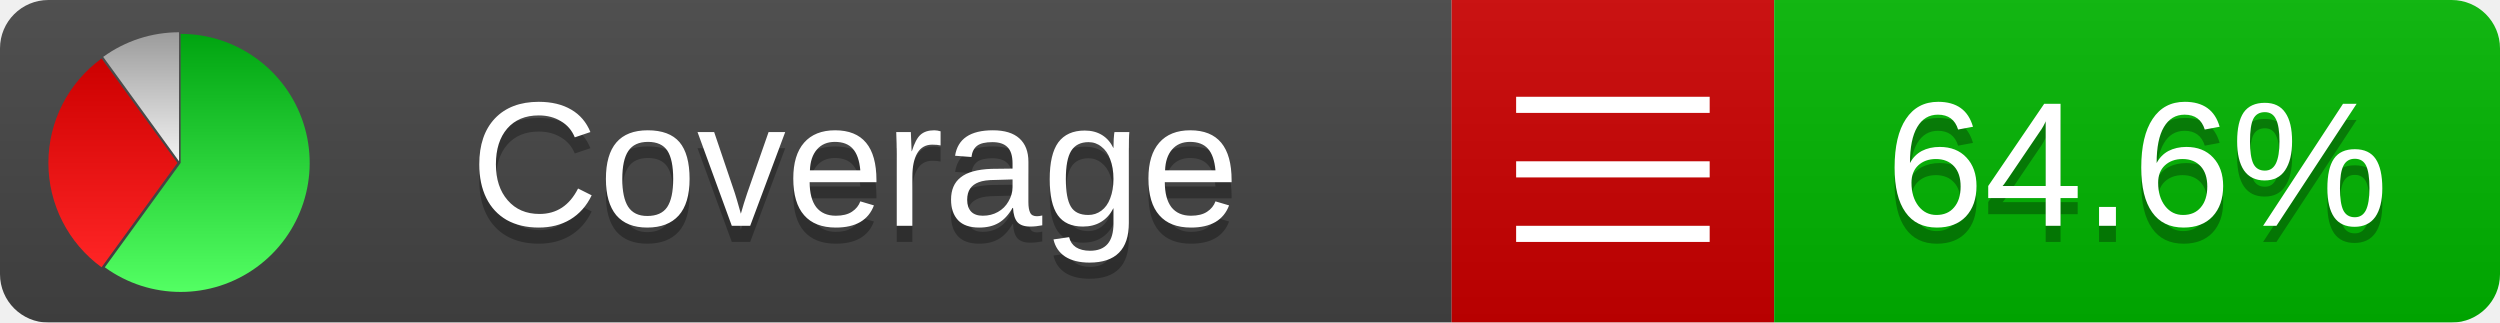
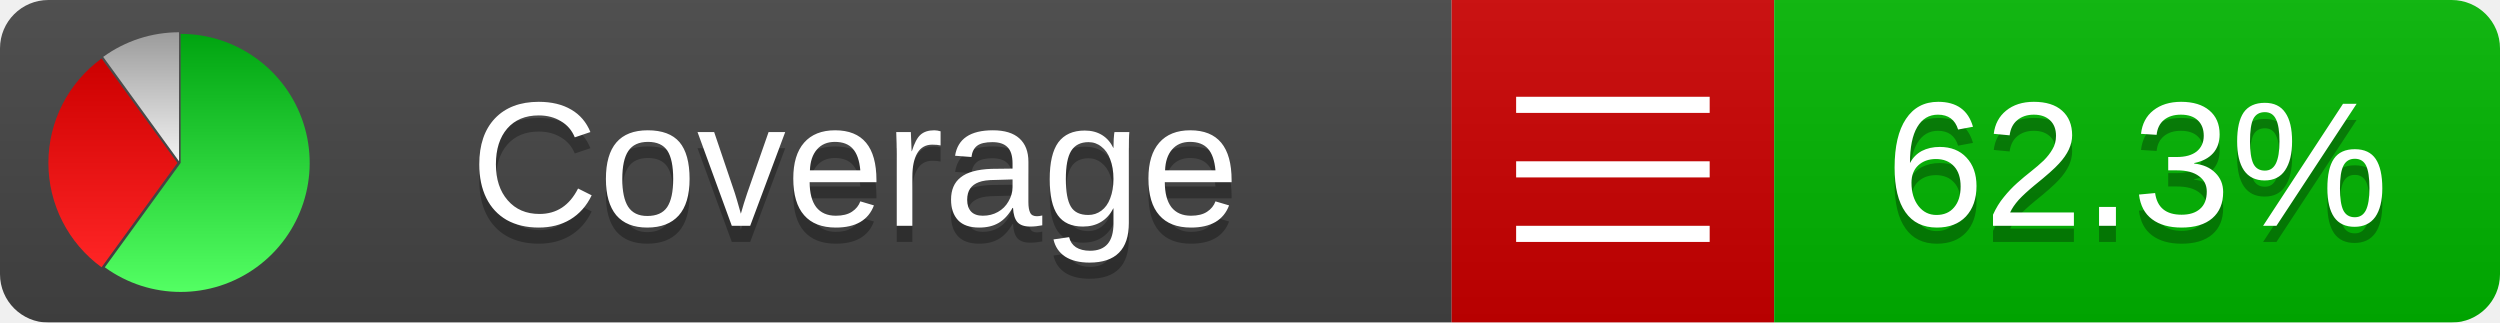
<svg xmlns="http://www.w3.org/2000/svg" xmlns:xlink="http://www.w3.org/1999/xlink" width="155" height="20">
  <style type="text/css">
          
            @keyframes fadeout {
              0 % { visibility: visible; opacity: 1; }
              40% { visibility: visible; opacity: 1; }
              50% { visibility: hidden; opacity: 0; }
              90% { visibility: hidden; opacity: 0; }
              100% { visibility: visible; opacity: 1; }
            }
            @keyframes fadein {
              0% { visibility: hidden; opacity: 0; }
              40% { visibility: hidden; opacity: 0; }
              50% { visibility: visible; opacity: 1; }
              90% { visibility: visible; opacity: 1; }
              100% { visibility: hidden; opacity: 0; }
            }
            .linecoverage {
                animation-duration: 10s;
                animation-name: fadeout;
                animation-iteration-count: infinite;
            }
            .branchcoverage {
                animation-duration: 10s;
                animation-name: fadein;
                animation-iteration-count: infinite;
            }
          
    </style>
  <defs>
    <linearGradient id="gradient" x2="0" y2="100%">
      <stop offset="0" stop-color="#bbb" stop-opacity=".1" />
      <stop offset="1" stop-opacity=".1" />
    </linearGradient>
    <linearGradient id="green" x2="0" y2="100%">
      <stop offset="0" stop-color="#00A410" />
      <stop offset="1" stop-color="#53FF63" />
    </linearGradient>
    <linearGradient id="red" x2="0" y2="100%">
      <stop offset="0" stop-color="#C00" />
      <stop offset="1" stop-color="#FF2525" />
    </linearGradient>
    <linearGradient id="gray" x2="0" y2="100%">
      <stop offset="0" stop-color="#9B9B9B" />
      <stop offset="1" stop-color="#F3F3F3" />
    </linearGradient>
    <mask id="mask">
      <rect width="155" height="20" rx="3" fill="#fff" />
    </mask>
    <g id="icon">
      <path style="fill:url(#green);" d="M205,202.5 l0,-200 a200,200 0 1,1 -117.558,361.803 z" />
      <path style="fill:url(#red);" d="M200,202.5 l-117.558,161.803 a200,200 0 0,1 0,-323.607 z" />
      <path style="fill:url(#gray);" d="M202.5,200 l-117.558,-161.803 a200,200 0 0,1 117.558,-38.196 z" />
    </g>
  </defs>
  <g mask="url(#mask)">
    <rect x="0" y="0" width="90" height="20" fill="#444" />
    <rect x="90" y="0" width="20" height="20" fill="#c00" />
    <rect x="110" y="0" width="45" height="20" fill="#00B600" />
    <rect x="0" y="0" width="155" height="20" fill="url(#gradient)" />
  </g>
  <g>
    <path class="" stroke="#fff" d="M94 6.5 h12 M94 10.5 h12 M94 14.5 h12" />
  </g>
  <g fill="#fff" text-anchor="middle" font-family="Verdana,Arial,Geneva,sans-serif" font-size="11">
    <a xlink:href="https://github.com/danielpalme/ReportGenerator" target="_top">
      <use xlink:href="#icon" transform="translate(3,2) scale(.04)" />
    </a>
    <text x="53" y="15" fill="#010101" fill-opacity=".3">Coverage</text>
    <text x="53" y="14" fill="#fff">Coverage</text>
-     <text class="" x="132.5" y="15" fill="#010101" fill-opacity=".3">64.6%</text>
-     <text class="" x="132.5" y="14">64.6%</text>
+     <text class="" x="132.5" y="15" fill="#010101" fill-opacity=".3">62.3%</text>
+     <text class="" x="132.5" y="14">62.3%</text>
  </g>
  <g>
    <rect class="" x="90" y="0" width="65" height="20" fill-opacity="0" />
  </g>
</svg>
